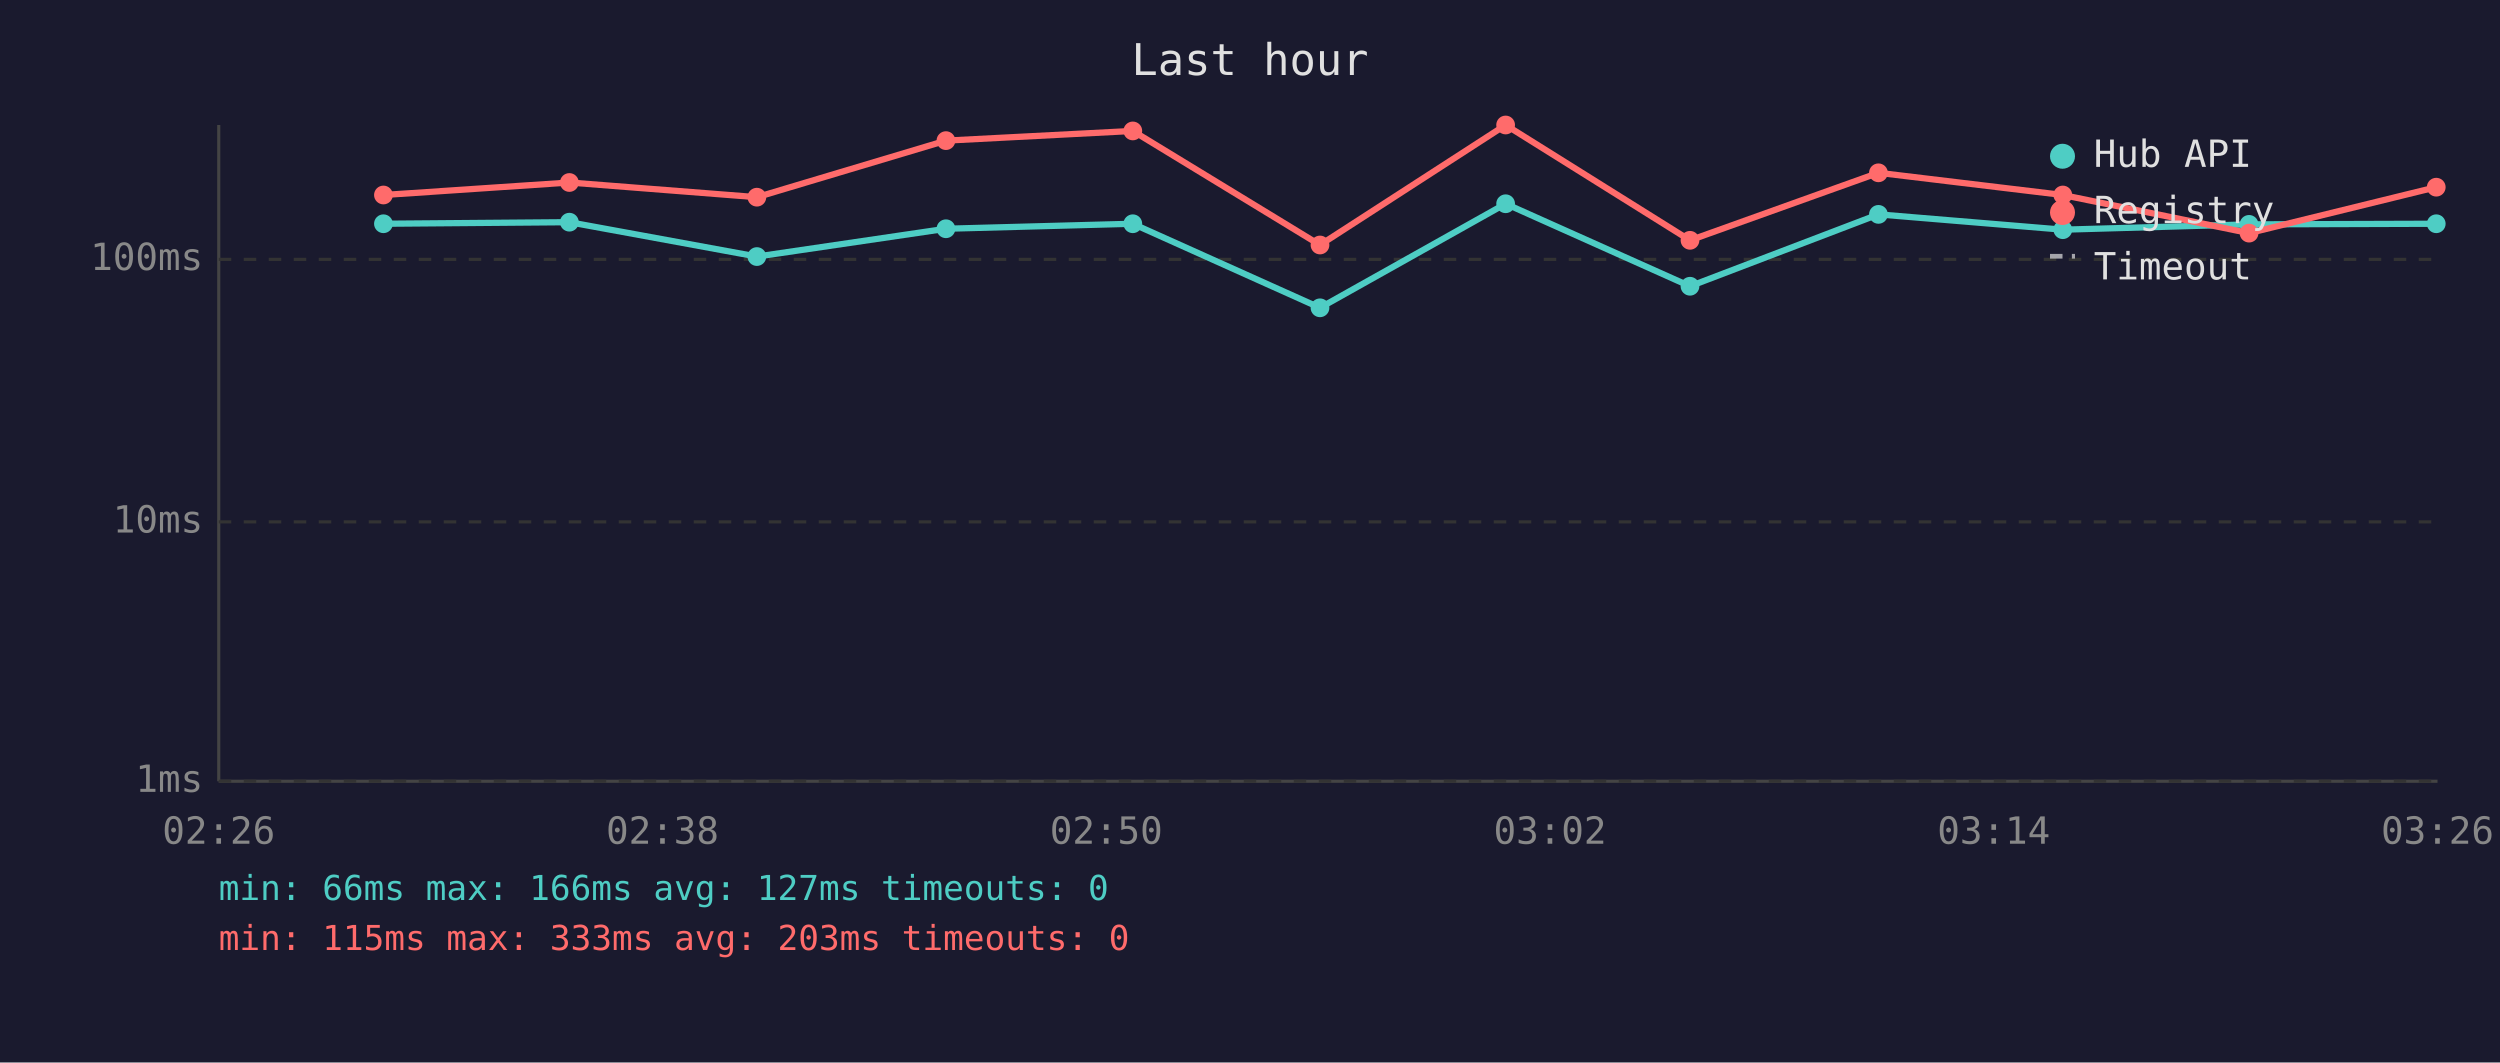
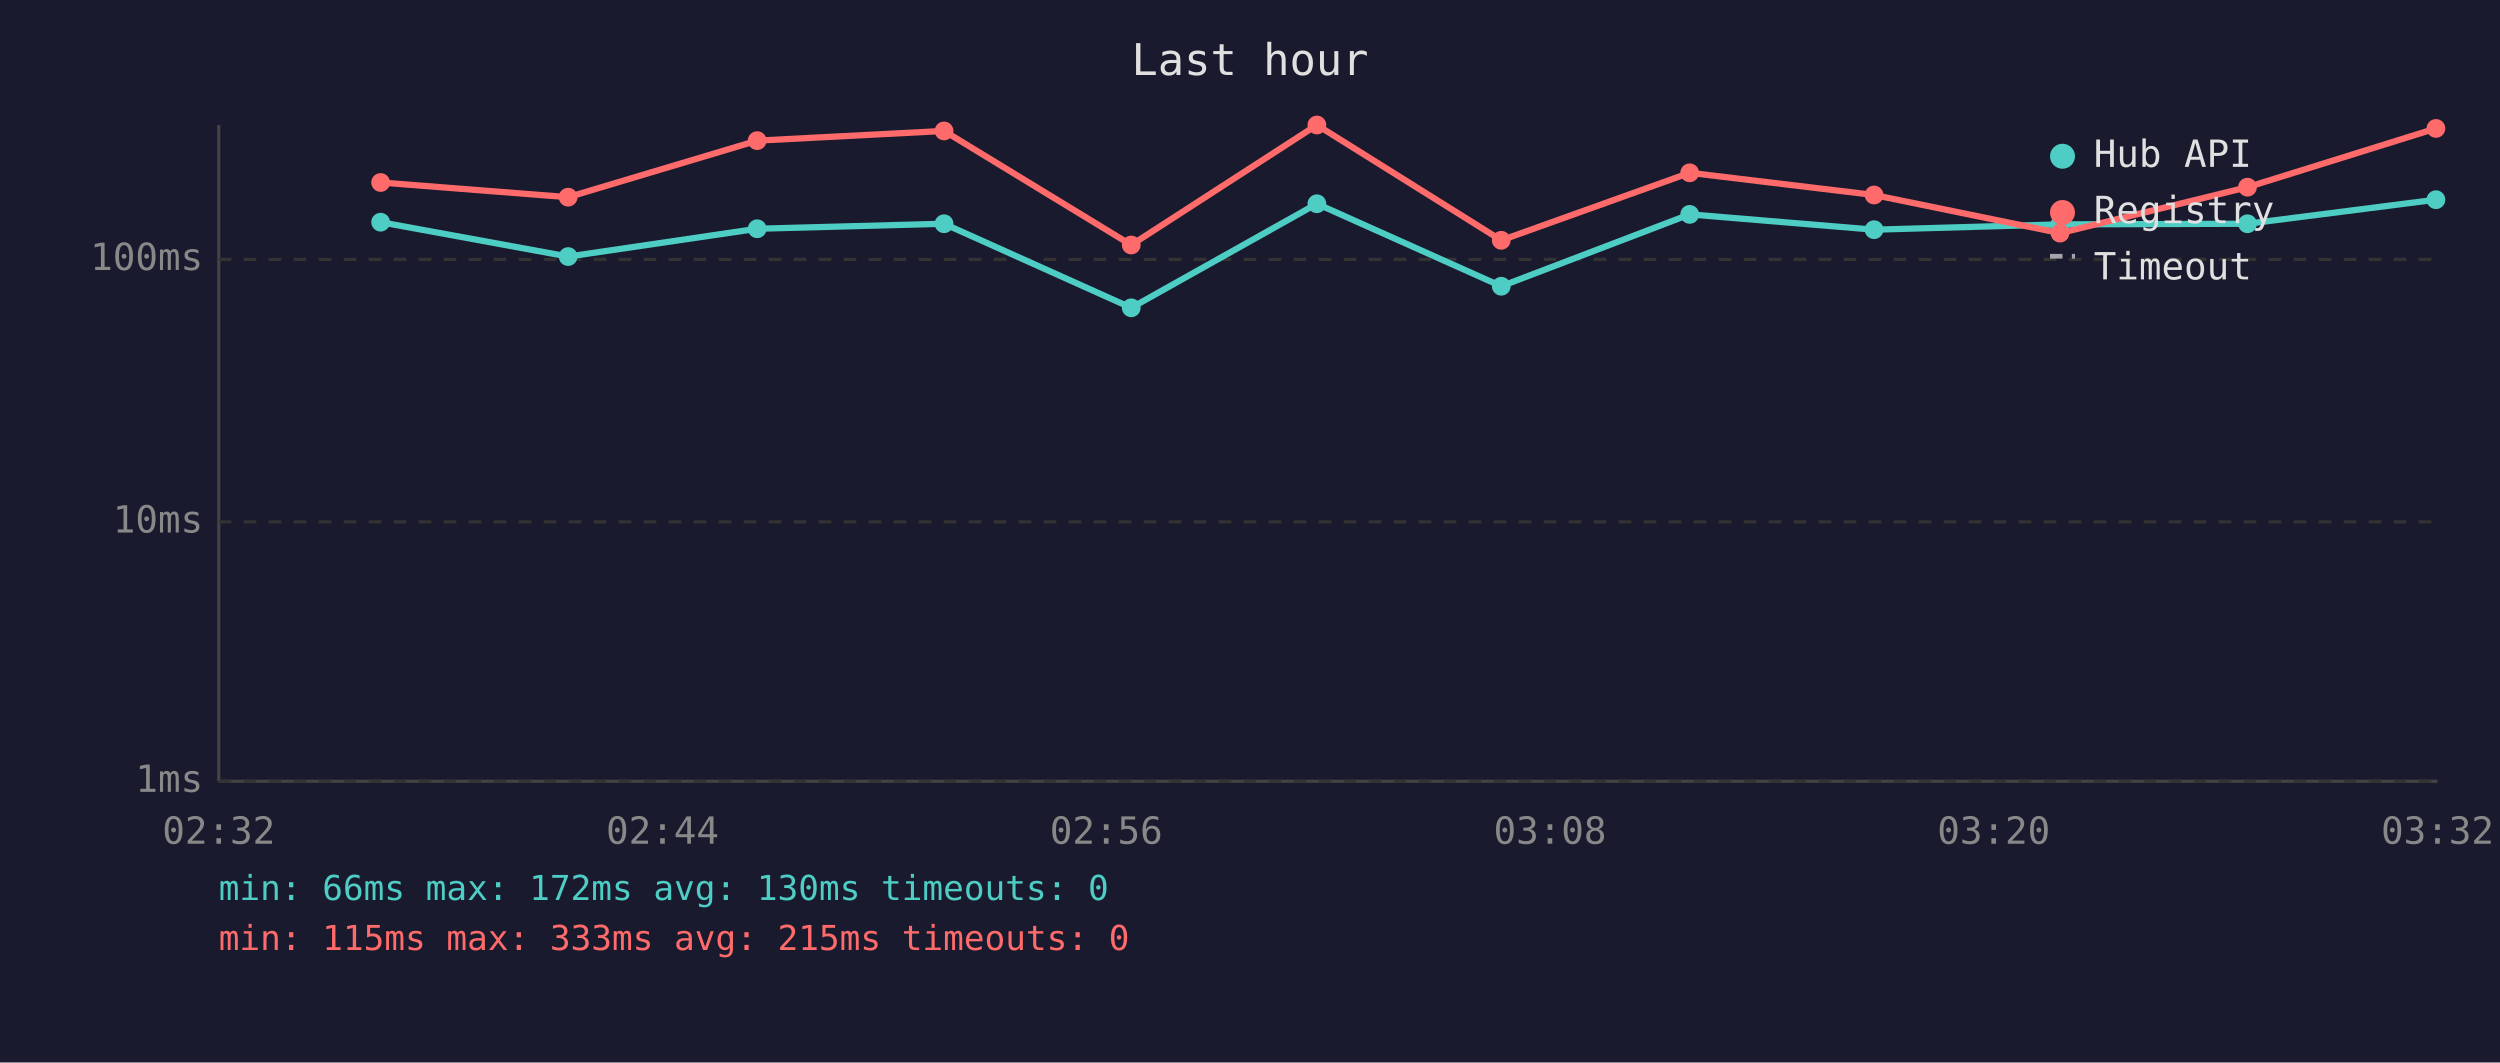
<svg xmlns="http://www.w3.org/2000/svg" viewBox="0 0 800 340" font-family="monospace" font-size="12">
  <rect width="800" height="340" fill="#1a1a2e" />
  <text x="400" y="24" fill="#e0e0e0" font-size="14" text-anchor="middle">Last hour</text>
  <line x1="70" y1="40" x2="70" y2="250" stroke="#444" stroke-width="1" />
  <line x1="70" y1="250" x2="780" y2="250" stroke="#444" stroke-width="1" />
  <line x1="70" y1="250" x2="780" y2="250" stroke="#333" stroke-width="1" stroke-dasharray="4" />
  <text x="65" y="250" fill="#888" text-anchor="end" dominant-baseline="middle">1ms</text>
  <line x1="70" y1="167" x2="780" y2="167" stroke="#333" stroke-width="1" stroke-dasharray="4" />
  <text x="65" y="167" fill="#888" text-anchor="end" dominant-baseline="middle">10ms</text>
  <line x1="70" y1="83" x2="780" y2="83" stroke="#333" stroke-width="1" stroke-dasharray="4" />
  <text x="65" y="83" fill="#888" text-anchor="end" dominant-baseline="middle">100ms</text>
-   <text x="70" y="270" fill="#888" text-anchor="middle">02:26</text>
-   <text x="212" y="270" fill="#888" text-anchor="middle">02:38</text>
-   <text x="354" y="270" fill="#888" text-anchor="middle">02:50</text>
-   <text x="496" y="270" fill="#888" text-anchor="middle">03:02</text>
-   <text x="638" y="270" fill="#888" text-anchor="middle">03:14</text>
-   <text x="780" y="270" fill="#888" text-anchor="middle">03:26</text>
-   <polyline points="122.7,71.6 182.2,71.1 242.2,82.1 302.7,73.2 362.5,71.6 422.4,98.5 481.8,65.2 540.8,91.6 601.1,68.6 660.1,73.5 719.7,71.8 779.6,71.6" fill="none" stroke="#4ecdc4" stroke-width="2" opacity="1" />
-   <circle cx="122.7" cy="71.6" r="3" fill="#4ecdc4" />
-   <circle cx="182.2" cy="71.1" r="3" fill="#4ecdc4" />
-   <circle cx="242.2" cy="82.1" r="3" fill="#4ecdc4" />
-   <circle cx="302.7" cy="73.2" r="3" fill="#4ecdc4" />
-   <circle cx="362.5" cy="71.6" r="3" fill="#4ecdc4" />
-   <circle cx="422.4" cy="98.5" r="3" fill="#4ecdc4" />
-   <circle cx="481.8" cy="65.2" r="3" fill="#4ecdc4" />
-   <circle cx="540.8" cy="91.6" r="3" fill="#4ecdc4" />
-   <circle cx="601.1" cy="68.6" r="3" fill="#4ecdc4" />
-   <circle cx="660.1" cy="73.5" r="3" fill="#4ecdc4" />
-   <circle cx="719.7" cy="71.8" r="3" fill="#4ecdc4" />
-   <circle cx="779.6" cy="71.6" r="3" fill="#4ecdc4" />
-   <polyline points="122.7,62.4 182.2,58.4 242.2,63.1 302.7,45.0 362.5,41.9 422.4,78.4 481.8,40.0 540.8,76.9 601.1,55.3 660.1,62.4 719.7,74.6 779.6,59.9" fill="none" stroke="#ff6b6b" stroke-width="2" opacity="1" />
-   <circle cx="122.7" cy="62.4" r="3" fill="#ff6b6b" />
-   <circle cx="182.2" cy="58.4" r="3" fill="#ff6b6b" />
-   <circle cx="242.2" cy="63.1" r="3" fill="#ff6b6b" />
-   <circle cx="302.7" cy="45.0" r="3" fill="#ff6b6b" />
-   <circle cx="362.5" cy="41.9" r="3" fill="#ff6b6b" />
-   <circle cx="422.4" cy="78.4" r="3" fill="#ff6b6b" />
-   <circle cx="481.8" cy="40.0" r="3" fill="#ff6b6b" />
-   <circle cx="540.8" cy="76.9" r="3" fill="#ff6b6b" />
-   <circle cx="601.1" cy="55.3" r="3" fill="#ff6b6b" />
-   <circle cx="660.1" cy="62.4" r="3" fill="#ff6b6b" />
-   <circle cx="719.7" cy="74.6" r="3" fill="#ff6b6b" />
-   <circle cx="779.6" cy="59.9" r="3" fill="#ff6b6b" />
+   <text x="70" y="270" fill="#888" text-anchor="middle">02:32</text>
+   <text x="212" y="270" fill="#888" text-anchor="middle">02:44</text>
+   <text x="354" y="270" fill="#888" text-anchor="middle">02:56</text>
+   <text x="496" y="270" fill="#888" text-anchor="middle">03:08</text>
+   <text x="638" y="270" fill="#888" text-anchor="middle">03:20</text>
+   <text x="780" y="270" fill="#888" text-anchor="middle">03:32</text>
+   <polyline points="121.8,71.1 181.8,82.1 242.3,73.2 302.1,71.6 362.0,98.5 421.4,65.2 480.4,91.6 540.7,68.6 599.7,73.5 659.2,71.8 719.2,71.6 779.5,63.9" fill="none" stroke="#4ecdc4" stroke-width="2" opacity="1" />
+   <circle cx="121.8" cy="71.1" r="3" fill="#4ecdc4" />
+   <circle cx="181.8" cy="82.1" r="3" fill="#4ecdc4" />
+   <circle cx="242.3" cy="73.2" r="3" fill="#4ecdc4" />
+   <circle cx="302.1" cy="71.6" r="3" fill="#4ecdc4" />
+   <circle cx="362.0" cy="98.5" r="3" fill="#4ecdc4" />
+   <circle cx="421.4" cy="65.2" r="3" fill="#4ecdc4" />
+   <circle cx="480.4" cy="91.6" r="3" fill="#4ecdc4" />
+   <circle cx="540.7" cy="68.6" r="3" fill="#4ecdc4" />
+   <circle cx="599.7" cy="73.5" r="3" fill="#4ecdc4" />
+   <circle cx="659.2" cy="71.8" r="3" fill="#4ecdc4" />
+   <circle cx="719.2" cy="71.6" r="3" fill="#4ecdc4" />
+   <circle cx="779.5" cy="63.9" r="3" fill="#4ecdc4" />
+   <polyline points="121.8,58.4 181.8,63.1 242.3,45.0 302.1,41.9 362.0,78.4 421.4,40.0 480.4,76.9 540.7,55.3 599.7,62.4 659.2,74.6 719.2,59.9 779.5,41.1" fill="none" stroke="#ff6b6b" stroke-width="2" opacity="1" />
+   <circle cx="121.8" cy="58.4" r="3" fill="#ff6b6b" />
+   <circle cx="181.8" cy="63.1" r="3" fill="#ff6b6b" />
+   <circle cx="242.3" cy="45.0" r="3" fill="#ff6b6b" />
+   <circle cx="302.1" cy="41.9" r="3" fill="#ff6b6b" />
+   <circle cx="362.0" cy="78.4" r="3" fill="#ff6b6b" />
+   <circle cx="421.4" cy="40.0" r="3" fill="#ff6b6b" />
+   <circle cx="480.4" cy="76.9" r="3" fill="#ff6b6b" />
+   <circle cx="540.7" cy="55.3" r="3" fill="#ff6b6b" />
+   <circle cx="599.7" cy="62.4" r="3" fill="#ff6b6b" />
+   <circle cx="659.2" cy="74.6" r="3" fill="#ff6b6b" />
+   <circle cx="719.2" cy="59.9" r="3" fill="#ff6b6b" />
+   <circle cx="779.5" cy="41.1" r="3" fill="#ff6b6b" />
  <circle cx="660" cy="50" r="4" fill="#4ecdc4" />
  <text x="670" y="50" fill="#e0e0e0" dominant-baseline="middle">Hub API</text>
  <circle cx="660" cy="68" r="4" fill="#ff6b6b" />
  <text x="670" y="68" fill="#e0e0e0" dominant-baseline="middle">Registry</text>
  <line x1="656" y1="82" x2="664" y2="82" stroke="#e0e0e0" stroke-width="1.5" stroke-dasharray="4,3" opacity="0.7" />
  <text x="670" y="86" fill="#e0e0e0" dominant-baseline="middle">Timeout</text>
-   <text x="70" y="288" fill="#4ecdc4" font-size="11">min: 66ms  max: 166ms  avg: 127ms  timeouts: 0</text>
-   <text x="70" y="304" fill="#ff6b6b" font-size="11">min: 115ms  max: 333ms  avg: 203ms  timeouts: 0</text>
+   <text x="70" y="288" fill="#4ecdc4" font-size="11">min: 66ms  max: 172ms  avg: 130ms  timeouts: 0</text>
+   <text x="70" y="304" fill="#ff6b6b" font-size="11">min: 115ms  max: 333ms  avg: 215ms  timeouts: 0</text>
</svg>
